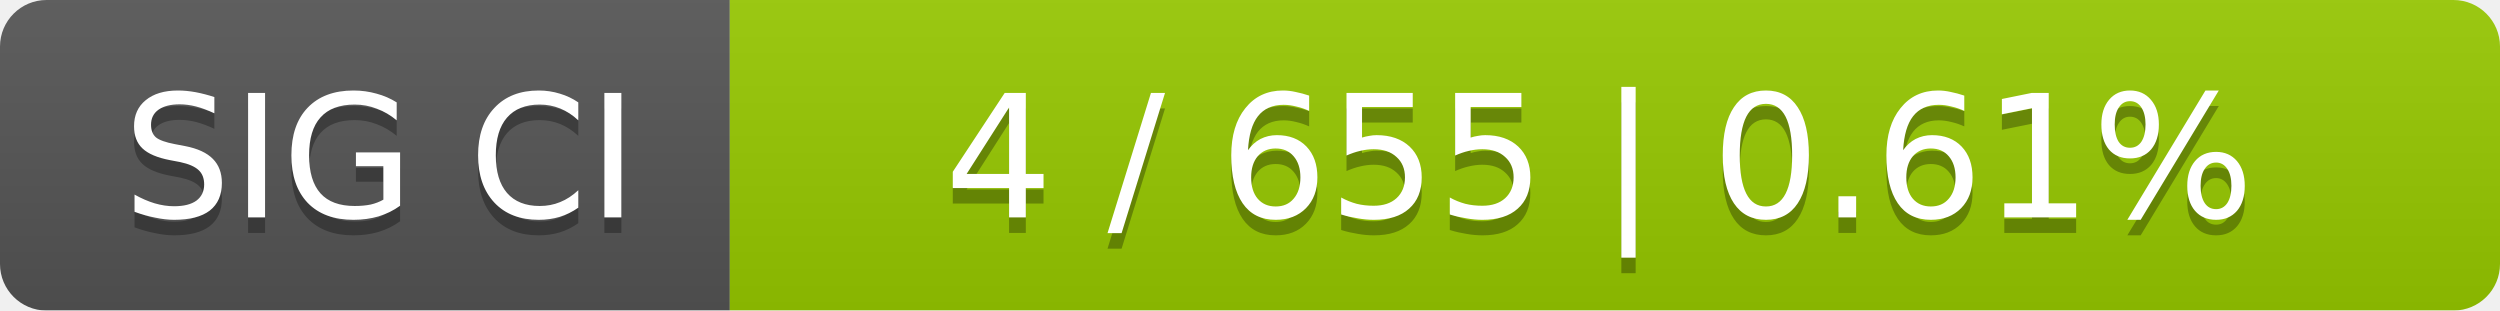
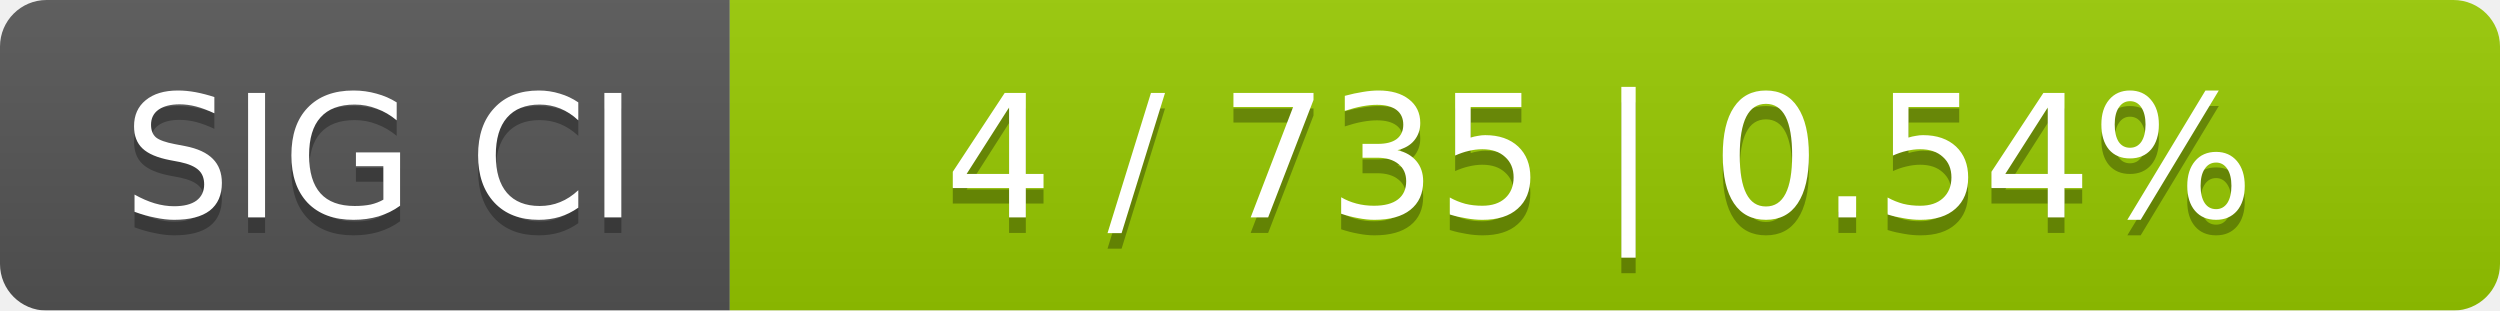
<svg xmlns="http://www.w3.org/2000/svg" width="161" height="20">
  <linearGradient id="smooth" x2="0" y2="100%">
    <stop offset="0" stop-color="#bbb" stop-opacity=".1" />
    <stop offset="1" stop-opacity=".1" />
  </linearGradient>
  <mask id="round">
    <rect width="161" height="20" rx="3" fill="#fff" />
  </mask>
  <g mask="url(#round)">
    <rect width="47" height="20" fill="#555" />
    <rect x="47" width="114" height="20" fill="#97ca00" />
    <rect width="161" height="20" fill="url(#smooth)" />
  </g>
  <g fill="#fff" text-anchor="middle" font-family="DejaVu Sans,Verdana,Geneva,sans-serif" font-size="11">
    <text x="24.5" y="15" fill="#010101" fill-opacity=".3">SIG CI</text>
    <text x="24.5" y="14">SIG CI</text>
-     <text x="103" y="15" fill="#010101" fill-opacity=".3">4 / 655    |    0.61%</text>
-     <text x="103" y="14">4 / 655    |    0.61%</text>
+     <text x="103" y="15" fill="#010101" fill-opacity=".3">4 / 735    |    0.54%</text>
+     <text x="103" y="14">4 / 735    |    0.54%</text>
  </g>
</svg>
